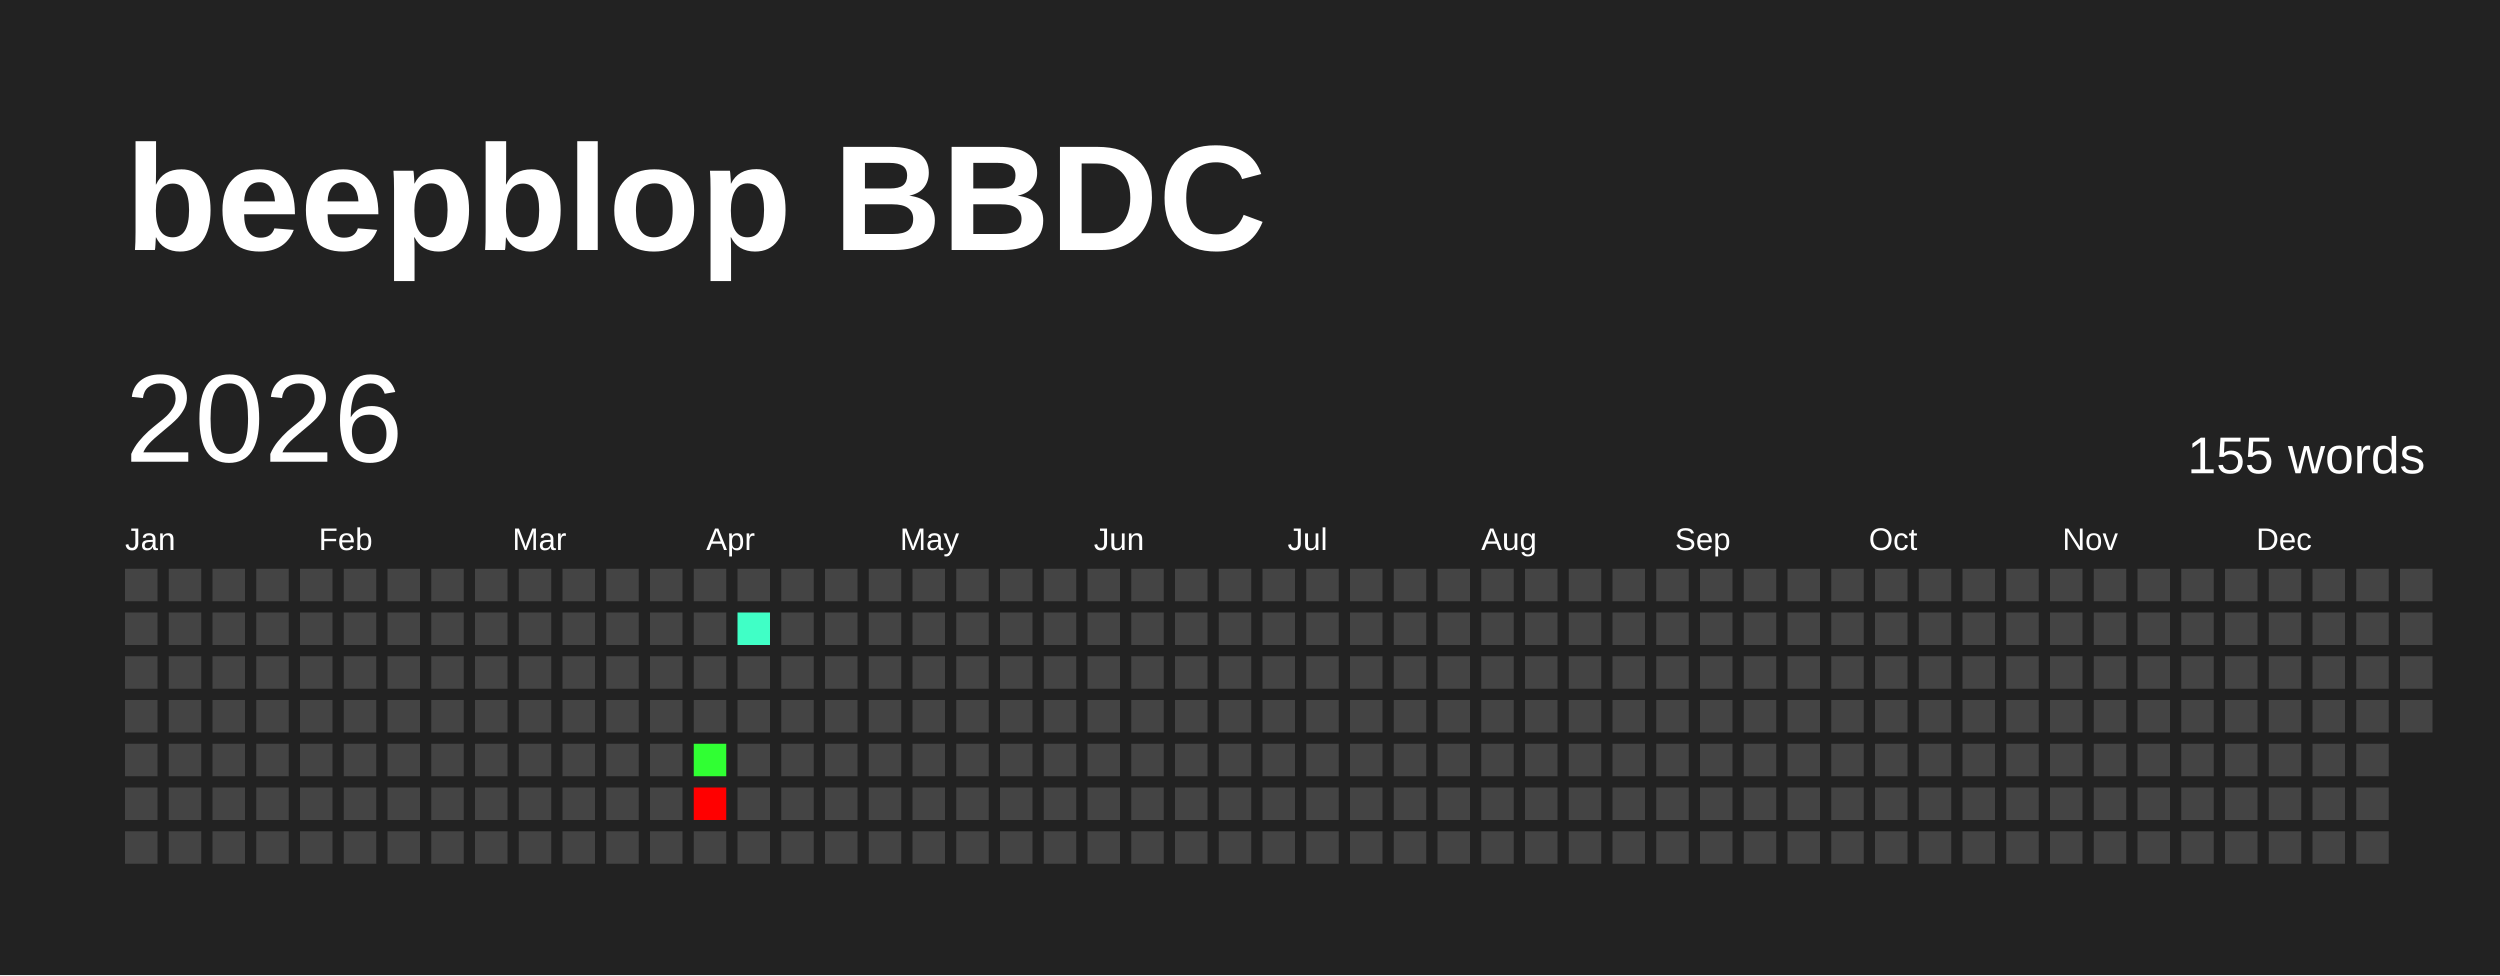
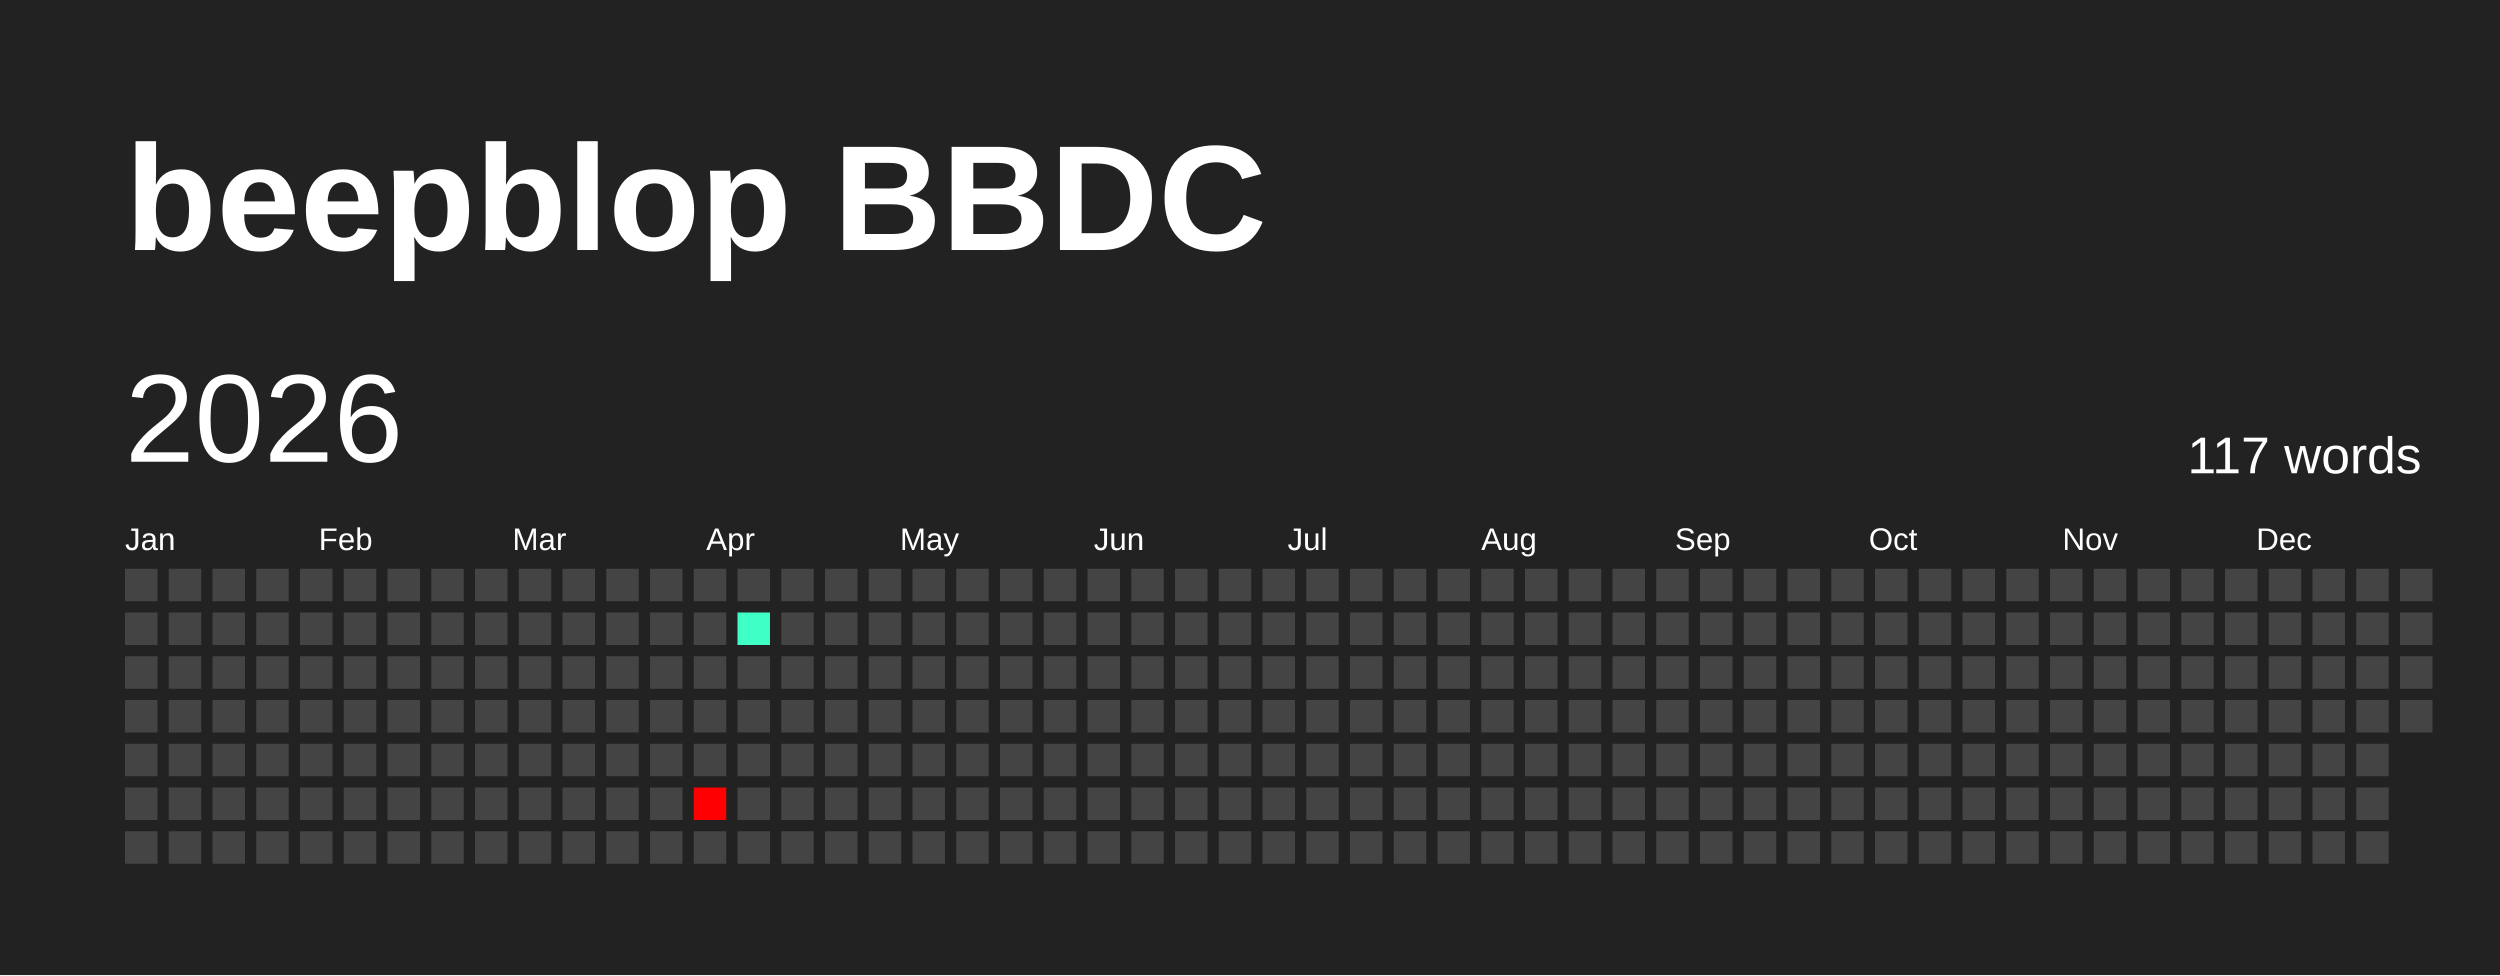
<svg xmlns="http://www.w3.org/2000/svg" baseProfile="full" height="78mm" version="1.1" viewBox="0,0,200,78" width="200mm">
  <defs />
  <rect fill="#222222" height="78" width="200" x="0" y="0" />
  <text fill="#FFFFFF" style="font-size:12px; font-family:Arial; font-weight:bold;" x="10" y="20">beepblop BBDC</text>
  <text dominant-baseline="hanging" fill="#FFFFFF" style="font-size:10.0px; font-family:Arial;" x="10" y="30">2026</text>
-   <text dominant-baseline="hanging" fill="#FFFFFF" style="font-size:4.125px; font-family:Arial;" x="175" y="35">155 words</text>
+   <text dominant-baseline="hanging" fill="#FFFFFF" style="font-size:4.125px; font-family:Arial;" x="175" y="35">117 words</text>
  <text fill="#FFFFFF" style="font-size:2.5px; font-family:Arial" x="10.0" y="44">Jan</text>
  <text fill="#FFFFFF" style="font-size:2.5px; font-family:Arial" x="25.5" y="44">Feb</text>
  <text fill="#FFFFFF" style="font-size:2.5px; font-family:Arial" x="41.0" y="44">Mar</text>
  <text fill="#FFFFFF" style="font-size:2.5px; font-family:Arial" x="56.5" y="44">Apr</text>
  <text fill="#FFFFFF" style="font-size:2.5px; font-family:Arial" x="72.0" y="44">May</text>
  <text fill="#FFFFFF" style="font-size:2.5px; font-family:Arial" x="87.5" y="44">Jun</text>
  <text fill="#FFFFFF" style="font-size:2.5px; font-family:Arial" x="103.0" y="44">Jul</text>
  <text fill="#FFFFFF" style="font-size:2.5px; font-family:Arial" x="118.5" y="44">Aug</text>
  <text fill="#FFFFFF" style="font-size:2.5px; font-family:Arial" x="134.0" y="44">Sep</text>
  <text fill="#FFFFFF" style="font-size:2.5px; font-family:Arial" x="149.5" y="44">Oct</text>
  <text fill="#FFFFFF" style="font-size:2.5px; font-family:Arial" x="165.0" y="44">Nov</text>
  <text fill="#FFFFFF" style="font-size:2.5px; font-family:Arial" x="180.5" y="44">Dec</text>
  <rect fill="#444444" height="2.6" width="2.6" x="10.0" y="45.5" />
  <rect fill="#444444" height="2.6" width="2.6" x="10.0" y="49.0" />
  <rect fill="#444444" height="2.6" width="2.6" x="10.0" y="52.5" />
  <rect fill="#444444" height="2.6" width="2.6" x="10.0" y="56.0" />
  <rect fill="#444444" height="2.6" width="2.6" x="10.0" y="59.5" />
  <rect fill="#444444" height="2.6" width="2.6" x="10.0" y="63.0" />
  <rect fill="#444444" height="2.6" width="2.6" x="10.0" y="66.5" />
  <rect fill="#444444" height="2.6" width="2.6" x="13.5" y="45.5" />
  <rect fill="#444444" height="2.6" width="2.6" x="13.5" y="49.0" />
  <rect fill="#444444" height="2.6" width="2.6" x="13.5" y="52.5" />
  <rect fill="#444444" height="2.6" width="2.6" x="13.5" y="56.0" />
  <rect fill="#444444" height="2.6" width="2.6" x="13.5" y="59.5" />
  <rect fill="#444444" height="2.6" width="2.6" x="13.5" y="63.0" />
  <rect fill="#444444" height="2.6" width="2.6" x="13.5" y="66.5" />
  <rect fill="#444444" height="2.6" width="2.6" x="17.0" y="45.5" />
  <rect fill="#444444" height="2.6" width="2.6" x="17.0" y="49.0" />
  <rect fill="#444444" height="2.6" width="2.6" x="17.0" y="52.5" />
  <rect fill="#444444" height="2.6" width="2.6" x="17.0" y="56.0" />
  <rect fill="#444444" height="2.6" width="2.6" x="17.0" y="59.5" />
  <rect fill="#444444" height="2.6" width="2.6" x="17.0" y="63.0" />
  <rect fill="#444444" height="2.6" width="2.6" x="17.0" y="66.5" />
  <rect fill="#444444" height="2.6" width="2.6" x="20.5" y="45.5" />
  <rect fill="#444444" height="2.6" width="2.6" x="20.5" y="49.0" />
  <rect fill="#444444" height="2.6" width="2.6" x="20.5" y="52.5" />
  <rect fill="#444444" height="2.6" width="2.6" x="20.5" y="56.0" />
  <rect fill="#444444" height="2.6" width="2.6" x="20.5" y="59.5" />
  <rect fill="#444444" height="2.6" width="2.6" x="20.5" y="63.0" />
  <rect fill="#444444" height="2.6" width="2.6" x="20.5" y="66.5" />
  <rect fill="#444444" height="2.6" width="2.6" x="24.0" y="45.5" />
  <rect fill="#444444" height="2.6" width="2.6" x="24.0" y="49.0" />
  <rect fill="#444444" height="2.6" width="2.6" x="24.0" y="52.5" />
  <rect fill="#444444" height="2.6" width="2.6" x="24.0" y="56.0" />
  <rect fill="#444444" height="2.6" width="2.6" x="24.0" y="59.5" />
  <rect fill="#444444" height="2.6" width="2.6" x="24.0" y="63.0" />
  <rect fill="#444444" height="2.6" width="2.6" x="24.0" y="66.5" />
  <rect fill="#444444" height="2.6" width="2.6" x="27.5" y="45.5" />
  <rect fill="#444444" height="2.6" width="2.6" x="27.5" y="49.0" />
  <rect fill="#444444" height="2.6" width="2.6" x="27.5" y="52.5" />
  <rect fill="#444444" height="2.6" width="2.6" x="27.5" y="56.0" />
  <rect fill="#444444" height="2.6" width="2.6" x="27.5" y="59.5" />
  <rect fill="#444444" height="2.6" width="2.6" x="27.5" y="63.0" />
  <rect fill="#444444" height="2.6" width="2.6" x="27.5" y="66.5" />
  <rect fill="#444444" height="2.6" width="2.6" x="31.0" y="45.5" />
  <rect fill="#444444" height="2.6" width="2.6" x="31.0" y="49.0" />
  <rect fill="#444444" height="2.6" width="2.6" x="31.0" y="52.5" />
  <rect fill="#444444" height="2.6" width="2.6" x="31.0" y="56.0" />
  <rect fill="#444444" height="2.6" width="2.6" x="31.0" y="59.5" />
  <rect fill="#444444" height="2.6" width="2.6" x="31.0" y="63.0" />
  <rect fill="#444444" height="2.6" width="2.6" x="31.0" y="66.5" />
  <rect fill="#444444" height="2.6" width="2.6" x="34.5" y="45.5" />
  <rect fill="#444444" height="2.6" width="2.6" x="34.5" y="49.0" />
  <rect fill="#444444" height="2.6" width="2.6" x="34.5" y="52.5" />
  <rect fill="#444444" height="2.6" width="2.6" x="34.5" y="56.0" />
  <rect fill="#444444" height="2.6" width="2.6" x="34.5" y="59.5" />
  <rect fill="#444444" height="2.6" width="2.6" x="34.5" y="63.0" />
  <rect fill="#444444" height="2.6" width="2.6" x="34.5" y="66.5" />
  <rect fill="#444444" height="2.6" width="2.6" x="38.0" y="45.5" />
  <rect fill="#444444" height="2.6" width="2.6" x="38.0" y="49.0" />
  <rect fill="#444444" height="2.6" width="2.6" x="38.0" y="52.5" />
  <rect fill="#444444" height="2.6" width="2.6" x="38.0" y="56.0" />
  <rect fill="#444444" height="2.6" width="2.6" x="38.0" y="59.5" />
  <rect fill="#444444" height="2.6" width="2.6" x="38.0" y="63.0" />
  <rect fill="#444444" height="2.6" width="2.6" x="38.0" y="66.5" />
  <rect fill="#444444" height="2.6" width="2.6" x="41.5" y="45.5" />
  <rect fill="#444444" height="2.6" width="2.6" x="41.5" y="49.0" />
  <rect fill="#444444" height="2.6" width="2.6" x="41.5" y="52.5" />
  <rect fill="#444444" height="2.6" width="2.6" x="41.5" y="56.0" />
  <rect fill="#444444" height="2.6" width="2.6" x="41.5" y="59.5" />
  <rect fill="#444444" height="2.6" width="2.6" x="41.5" y="63.0" />
  <rect fill="#444444" height="2.6" width="2.6" x="41.5" y="66.5" />
  <rect fill="#444444" height="2.6" width="2.6" x="45.0" y="45.5" />
  <rect fill="#444444" height="2.6" width="2.6" x="45.0" y="49.0" />
  <rect fill="#444444" height="2.6" width="2.6" x="45.0" y="52.5" />
  <rect fill="#444444" height="2.6" width="2.6" x="45.0" y="56.0" />
  <rect fill="#444444" height="2.6" width="2.6" x="45.0" y="59.5" />
  <rect fill="#444444" height="2.6" width="2.6" x="45.0" y="63.0" />
  <rect fill="#444444" height="2.6" width="2.6" x="45.0" y="66.5" />
  <rect fill="#444444" height="2.6" width="2.6" x="48.5" y="45.5" />
  <rect fill="#444444" height="2.6" width="2.6" x="48.5" y="49.0" />
  <rect fill="#444444" height="2.6" width="2.6" x="48.5" y="52.5" />
  <rect fill="#444444" height="2.6" width="2.6" x="48.5" y="56.0" />
  <rect fill="#444444" height="2.6" width="2.6" x="48.5" y="59.5" />
  <rect fill="#444444" height="2.6" width="2.6" x="48.5" y="63.0" />
  <rect fill="#444444" height="2.6" width="2.6" x="48.5" y="66.5" />
  <rect fill="#444444" height="2.6" width="2.6" x="52.0" y="45.5" />
  <rect fill="#444444" height="2.6" width="2.6" x="52.0" y="49.0" />
  <rect fill="#444444" height="2.6" width="2.6" x="52.0" y="52.5" />
  <rect fill="#444444" height="2.6" width="2.6" x="52.0" y="56.0" />
  <rect fill="#444444" height="2.6" width="2.6" x="52.0" y="59.5" />
  <rect fill="#444444" height="2.6" width="2.6" x="52.0" y="63.0" />
  <rect fill="#444444" height="2.6" width="2.6" x="52.0" y="66.5" />
  <rect fill="#444444" height="2.6" width="2.6" x="55.5" y="45.5" />
  <rect fill="#444444" height="2.6" width="2.6" x="55.5" y="49.0" />
  <rect fill="#444444" height="2.6" width="2.6" x="55.5" y="52.5" />
  <rect fill="#444444" height="2.6" width="2.6" x="55.5" y="56.0" />
-   <rect fill="#30ff33" height="2.6" width="2.6" x="55.5" y="59.5" />
+   <rect fill="#444444" height="2.6" width="2.6" x="55.5" y="59.5" />
  <rect fill="red" height="2.6" width="2.6" x="55.5" y="63.0" />
  <rect fill="#444444" height="2.6" width="2.6" x="55.5" y="66.5" />
  <rect fill="#444444" height="2.6" width="2.6" x="59.0" y="45.5" />
  <rect fill="#40ffc6" height="2.6" width="2.6" x="59.0" y="49.0" />
  <rect fill="#444444" height="2.6" width="2.6" x="59.0" y="52.5" />
  <rect fill="#444444" height="2.6" width="2.6" x="59.0" y="56.0" />
  <rect fill="#444444" height="2.6" width="2.6" x="59.0" y="59.5" />
  <rect fill="#444444" height="2.6" width="2.6" x="59.0" y="63.0" />
  <rect fill="#444444" height="2.6" width="2.6" x="59.0" y="66.5" />
  <rect fill="#444444" height="2.6" width="2.6" x="62.5" y="45.5" />
  <rect fill="#444444" height="2.6" width="2.6" x="62.5" y="49.0" />
  <rect fill="#444444" height="2.6" width="2.6" x="62.5" y="52.5" />
  <rect fill="#444444" height="2.6" width="2.6" x="62.5" y="56.0" />
  <rect fill="#444444" height="2.6" width="2.6" x="62.5" y="59.5" />
  <rect fill="#444444" height="2.6" width="2.6" x="62.5" y="63.0" />
  <rect fill="#444444" height="2.6" width="2.6" x="62.5" y="66.5" />
  <rect fill="#444444" height="2.6" width="2.6" x="66.0" y="45.5" />
  <rect fill="#444444" height="2.6" width="2.6" x="66.0" y="49.0" />
  <rect fill="#444444" height="2.6" width="2.6" x="66.0" y="52.5" />
  <rect fill="#444444" height="2.6" width="2.6" x="66.0" y="56.0" />
  <rect fill="#444444" height="2.6" width="2.6" x="66.0" y="59.5" />
  <rect fill="#444444" height="2.6" width="2.6" x="66.0" y="63.0" />
  <rect fill="#444444" height="2.6" width="2.6" x="66.0" y="66.5" />
  <rect fill="#444444" height="2.6" width="2.6" x="69.5" y="45.5" />
  <rect fill="#444444" height="2.6" width="2.6" x="69.5" y="49.0" />
  <rect fill="#444444" height="2.6" width="2.6" x="69.5" y="52.5" />
  <rect fill="#444444" height="2.6" width="2.6" x="69.5" y="56.0" />
  <rect fill="#444444" height="2.6" width="2.6" x="69.5" y="59.5" />
  <rect fill="#444444" height="2.6" width="2.6" x="69.5" y="63.0" />
  <rect fill="#444444" height="2.6" width="2.6" x="69.5" y="66.5" />
  <rect fill="#444444" height="2.6" width="2.6" x="73.0" y="45.5" />
  <rect fill="#444444" height="2.6" width="2.6" x="73.0" y="49.0" />
  <rect fill="#444444" height="2.6" width="2.6" x="73.0" y="52.5" />
  <rect fill="#444444" height="2.6" width="2.6" x="73.0" y="56.0" />
  <rect fill="#444444" height="2.6" width="2.6" x="73.0" y="59.5" />
  <rect fill="#444444" height="2.6" width="2.6" x="73.0" y="63.0" />
  <rect fill="#444444" height="2.6" width="2.6" x="73.0" y="66.5" />
  <rect fill="#444444" height="2.6" width="2.6" x="76.5" y="45.5" />
  <rect fill="#444444" height="2.6" width="2.6" x="76.5" y="49.0" />
  <rect fill="#444444" height="2.6" width="2.6" x="76.5" y="52.5" />
  <rect fill="#444444" height="2.6" width="2.6" x="76.5" y="56.0" />
  <rect fill="#444444" height="2.6" width="2.6" x="76.5" y="59.5" />
  <rect fill="#444444" height="2.6" width="2.6" x="76.5" y="63.0" />
  <rect fill="#444444" height="2.6" width="2.6" x="76.5" y="66.5" />
  <rect fill="#444444" height="2.6" width="2.6" x="80.0" y="45.5" />
  <rect fill="#444444" height="2.6" width="2.6" x="80.0" y="49.0" />
  <rect fill="#444444" height="2.6" width="2.6" x="80.0" y="52.5" />
  <rect fill="#444444" height="2.6" width="2.6" x="80.0" y="56.0" />
  <rect fill="#444444" height="2.6" width="2.6" x="80.0" y="59.5" />
  <rect fill="#444444" height="2.6" width="2.6" x="80.0" y="63.0" />
  <rect fill="#444444" height="2.6" width="2.6" x="80.0" y="66.5" />
  <rect fill="#444444" height="2.6" width="2.6" x="83.5" y="45.5" />
  <rect fill="#444444" height="2.6" width="2.6" x="83.5" y="49.0" />
  <rect fill="#444444" height="2.6" width="2.6" x="83.5" y="52.5" />
  <rect fill="#444444" height="2.6" width="2.6" x="83.5" y="56.0" />
  <rect fill="#444444" height="2.6" width="2.6" x="83.5" y="59.5" />
  <rect fill="#444444" height="2.6" width="2.6" x="83.5" y="63.0" />
  <rect fill="#444444" height="2.6" width="2.6" x="83.5" y="66.5" />
  <rect fill="#444444" height="2.6" width="2.6" x="87.0" y="45.5" />
  <rect fill="#444444" height="2.6" width="2.6" x="87.0" y="49.0" />
  <rect fill="#444444" height="2.6" width="2.6" x="87.0" y="52.5" />
  <rect fill="#444444" height="2.6" width="2.6" x="87.0" y="56.0" />
  <rect fill="#444444" height="2.6" width="2.6" x="87.0" y="59.5" />
  <rect fill="#444444" height="2.6" width="2.6" x="87.0" y="63.0" />
  <rect fill="#444444" height="2.6" width="2.6" x="87.0" y="66.5" />
  <rect fill="#444444" height="2.6" width="2.6" x="90.5" y="45.5" />
  <rect fill="#444444" height="2.6" width="2.6" x="90.5" y="49.0" />
  <rect fill="#444444" height="2.6" width="2.6" x="90.5" y="52.5" />
  <rect fill="#444444" height="2.6" width="2.6" x="90.5" y="56.0" />
  <rect fill="#444444" height="2.6" width="2.6" x="90.5" y="59.5" />
  <rect fill="#444444" height="2.6" width="2.6" x="90.5" y="63.0" />
  <rect fill="#444444" height="2.6" width="2.6" x="90.5" y="66.5" />
  <rect fill="#444444" height="2.6" width="2.6" x="94.0" y="45.5" />
  <rect fill="#444444" height="2.6" width="2.6" x="94.0" y="49.0" />
  <rect fill="#444444" height="2.6" width="2.6" x="94.0" y="52.5" />
  <rect fill="#444444" height="2.6" width="2.6" x="94.0" y="56.0" />
  <rect fill="#444444" height="2.6" width="2.6" x="94.0" y="59.5" />
  <rect fill="#444444" height="2.6" width="2.6" x="94.0" y="63.0" />
  <rect fill="#444444" height="2.6" width="2.6" x="94.0" y="66.5" />
  <rect fill="#444444" height="2.6" width="2.6" x="97.5" y="45.5" />
  <rect fill="#444444" height="2.6" width="2.6" x="97.5" y="49.0" />
  <rect fill="#444444" height="2.6" width="2.6" x="97.5" y="52.5" />
  <rect fill="#444444" height="2.6" width="2.6" x="97.5" y="56.0" />
  <rect fill="#444444" height="2.6" width="2.6" x="97.5" y="59.5" />
  <rect fill="#444444" height="2.6" width="2.6" x="97.5" y="63.0" />
  <rect fill="#444444" height="2.6" width="2.6" x="97.5" y="66.5" />
  <rect fill="#444444" height="2.6" width="2.6" x="101.0" y="45.5" />
  <rect fill="#444444" height="2.6" width="2.6" x="101.0" y="49.0" />
  <rect fill="#444444" height="2.6" width="2.6" x="101.0" y="52.5" />
  <rect fill="#444444" height="2.6" width="2.6" x="101.0" y="56.0" />
  <rect fill="#444444" height="2.6" width="2.6" x="101.0" y="59.5" />
  <rect fill="#444444" height="2.6" width="2.6" x="101.0" y="63.0" />
  <rect fill="#444444" height="2.6" width="2.6" x="101.0" y="66.5" />
  <rect fill="#444444" height="2.6" width="2.6" x="104.5" y="45.5" />
  <rect fill="#444444" height="2.6" width="2.6" x="104.5" y="49.0" />
  <rect fill="#444444" height="2.6" width="2.6" x="104.5" y="52.5" />
  <rect fill="#444444" height="2.6" width="2.6" x="104.5" y="56.0" />
  <rect fill="#444444" height="2.6" width="2.6" x="104.5" y="59.5" />
  <rect fill="#444444" height="2.6" width="2.6" x="104.5" y="63.0" />
  <rect fill="#444444" height="2.6" width="2.6" x="104.5" y="66.5" />
  <rect fill="#444444" height="2.6" width="2.6" x="108.0" y="45.5" />
  <rect fill="#444444" height="2.6" width="2.6" x="108.0" y="49.0" />
  <rect fill="#444444" height="2.6" width="2.6" x="108.0" y="52.5" />
  <rect fill="#444444" height="2.6" width="2.6" x="108.0" y="56.0" />
  <rect fill="#444444" height="2.6" width="2.6" x="108.0" y="59.5" />
  <rect fill="#444444" height="2.6" width="2.6" x="108.0" y="63.0" />
  <rect fill="#444444" height="2.6" width="2.6" x="108.0" y="66.5" />
  <rect fill="#444444" height="2.6" width="2.6" x="111.5" y="45.5" />
  <rect fill="#444444" height="2.6" width="2.6" x="111.5" y="49.0" />
  <rect fill="#444444" height="2.6" width="2.6" x="111.5" y="52.5" />
  <rect fill="#444444" height="2.6" width="2.6" x="111.5" y="56.0" />
  <rect fill="#444444" height="2.6" width="2.6" x="111.5" y="59.5" />
  <rect fill="#444444" height="2.6" width="2.6" x="111.5" y="63.0" />
  <rect fill="#444444" height="2.6" width="2.6" x="111.5" y="66.5" />
  <rect fill="#444444" height="2.6" width="2.6" x="115.0" y="45.5" />
  <rect fill="#444444" height="2.6" width="2.6" x="115.0" y="49.0" />
  <rect fill="#444444" height="2.6" width="2.6" x="115.0" y="52.5" />
  <rect fill="#444444" height="2.6" width="2.6" x="115.0" y="56.0" />
  <rect fill="#444444" height="2.6" width="2.6" x="115.0" y="59.5" />
  <rect fill="#444444" height="2.6" width="2.6" x="115.0" y="63.0" />
  <rect fill="#444444" height="2.6" width="2.6" x="115.0" y="66.5" />
  <rect fill="#444444" height="2.6" width="2.6" x="118.5" y="45.5" />
  <rect fill="#444444" height="2.6" width="2.6" x="118.5" y="49.0" />
  <rect fill="#444444" height="2.6" width="2.6" x="118.5" y="52.5" />
  <rect fill="#444444" height="2.6" width="2.6" x="118.5" y="56.0" />
  <rect fill="#444444" height="2.6" width="2.6" x="118.5" y="59.5" />
  <rect fill="#444444" height="2.6" width="2.6" x="118.5" y="63.0" />
  <rect fill="#444444" height="2.6" width="2.6" x="118.5" y="66.5" />
  <rect fill="#444444" height="2.6" width="2.6" x="122.0" y="45.5" />
  <rect fill="#444444" height="2.6" width="2.6" x="122.0" y="49.0" />
  <rect fill="#444444" height="2.6" width="2.6" x="122.0" y="52.5" />
  <rect fill="#444444" height="2.6" width="2.6" x="122.0" y="56.0" />
  <rect fill="#444444" height="2.6" width="2.6" x="122.0" y="59.5" />
  <rect fill="#444444" height="2.6" width="2.6" x="122.0" y="63.0" />
  <rect fill="#444444" height="2.6" width="2.6" x="122.0" y="66.5" />
  <rect fill="#444444" height="2.6" width="2.6" x="125.5" y="45.5" />
  <rect fill="#444444" height="2.6" width="2.6" x="125.5" y="49.0" />
  <rect fill="#444444" height="2.6" width="2.6" x="125.5" y="52.5" />
  <rect fill="#444444" height="2.6" width="2.6" x="125.5" y="56.0" />
  <rect fill="#444444" height="2.6" width="2.6" x="125.5" y="59.5" />
  <rect fill="#444444" height="2.6" width="2.6" x="125.5" y="63.0" />
  <rect fill="#444444" height="2.6" width="2.6" x="125.5" y="66.5" />
  <rect fill="#444444" height="2.6" width="2.6" x="129.0" y="45.5" />
  <rect fill="#444444" height="2.6" width="2.6" x="129.0" y="49.0" />
  <rect fill="#444444" height="2.6" width="2.6" x="129.0" y="52.5" />
  <rect fill="#444444" height="2.6" width="2.6" x="129.0" y="56.0" />
  <rect fill="#444444" height="2.6" width="2.6" x="129.0" y="59.5" />
  <rect fill="#444444" height="2.6" width="2.6" x="129.0" y="63.0" />
  <rect fill="#444444" height="2.6" width="2.6" x="129.0" y="66.5" />
  <rect fill="#444444" height="2.6" width="2.6" x="132.5" y="45.5" />
  <rect fill="#444444" height="2.6" width="2.6" x="132.5" y="49.0" />
  <rect fill="#444444" height="2.6" width="2.6" x="132.5" y="52.5" />
  <rect fill="#444444" height="2.6" width="2.6" x="132.5" y="56.0" />
  <rect fill="#444444" height="2.6" width="2.6" x="132.5" y="59.5" />
  <rect fill="#444444" height="2.6" width="2.6" x="132.5" y="63.0" />
  <rect fill="#444444" height="2.6" width="2.6" x="132.5" y="66.5" />
  <rect fill="#444444" height="2.6" width="2.6" x="136.0" y="45.5" />
  <rect fill="#444444" height="2.6" width="2.6" x="136.0" y="49.0" />
  <rect fill="#444444" height="2.6" width="2.6" x="136.0" y="52.5" />
  <rect fill="#444444" height="2.6" width="2.6" x="136.0" y="56.0" />
  <rect fill="#444444" height="2.6" width="2.6" x="136.0" y="59.5" />
  <rect fill="#444444" height="2.6" width="2.6" x="136.0" y="63.0" />
  <rect fill="#444444" height="2.6" width="2.6" x="136.0" y="66.5" />
  <rect fill="#444444" height="2.6" width="2.6" x="139.5" y="45.5" />
  <rect fill="#444444" height="2.6" width="2.6" x="139.5" y="49.0" />
  <rect fill="#444444" height="2.6" width="2.6" x="139.5" y="52.5" />
  <rect fill="#444444" height="2.6" width="2.6" x="139.5" y="56.0" />
  <rect fill="#444444" height="2.6" width="2.6" x="139.5" y="59.5" />
  <rect fill="#444444" height="2.6" width="2.6" x="139.5" y="63.0" />
  <rect fill="#444444" height="2.6" width="2.6" x="139.5" y="66.5" />
  <rect fill="#444444" height="2.6" width="2.6" x="143.0" y="45.5" />
  <rect fill="#444444" height="2.6" width="2.6" x="143.0" y="49.0" />
  <rect fill="#444444" height="2.6" width="2.6" x="143.0" y="52.5" />
  <rect fill="#444444" height="2.6" width="2.6" x="143.0" y="56.0" />
  <rect fill="#444444" height="2.6" width="2.6" x="143.0" y="59.5" />
  <rect fill="#444444" height="2.6" width="2.6" x="143.0" y="63.0" />
  <rect fill="#444444" height="2.6" width="2.6" x="143.0" y="66.5" />
  <rect fill="#444444" height="2.6" width="2.6" x="146.5" y="45.5" />
  <rect fill="#444444" height="2.6" width="2.6" x="146.5" y="49.0" />
  <rect fill="#444444" height="2.6" width="2.6" x="146.5" y="52.5" />
  <rect fill="#444444" height="2.6" width="2.6" x="146.5" y="56.0" />
  <rect fill="#444444" height="2.6" width="2.6" x="146.5" y="59.5" />
  <rect fill="#444444" height="2.6" width="2.6" x="146.5" y="63.0" />
  <rect fill="#444444" height="2.6" width="2.6" x="146.5" y="66.5" />
  <rect fill="#444444" height="2.6" width="2.6" x="150.0" y="45.5" />
  <rect fill="#444444" height="2.6" width="2.6" x="150.0" y="49.0" />
  <rect fill="#444444" height="2.6" width="2.6" x="150.0" y="52.5" />
  <rect fill="#444444" height="2.6" width="2.6" x="150.0" y="56.0" />
  <rect fill="#444444" height="2.6" width="2.6" x="150.0" y="59.5" />
  <rect fill="#444444" height="2.6" width="2.6" x="150.0" y="63.0" />
  <rect fill="#444444" height="2.6" width="2.6" x="150.0" y="66.5" />
  <rect fill="#444444" height="2.6" width="2.6" x="153.5" y="45.5" />
  <rect fill="#444444" height="2.6" width="2.6" x="153.5" y="49.0" />
  <rect fill="#444444" height="2.6" width="2.6" x="153.5" y="52.5" />
  <rect fill="#444444" height="2.6" width="2.6" x="153.5" y="56.0" />
  <rect fill="#444444" height="2.6" width="2.6" x="153.5" y="59.5" />
  <rect fill="#444444" height="2.6" width="2.6" x="153.5" y="63.0" />
  <rect fill="#444444" height="2.6" width="2.6" x="153.5" y="66.5" />
  <rect fill="#444444" height="2.6" width="2.6" x="157.0" y="45.5" />
  <rect fill="#444444" height="2.6" width="2.6" x="157.0" y="49.0" />
  <rect fill="#444444" height="2.6" width="2.6" x="157.0" y="52.5" />
  <rect fill="#444444" height="2.6" width="2.6" x="157.0" y="56.0" />
  <rect fill="#444444" height="2.6" width="2.6" x="157.0" y="59.5" />
  <rect fill="#444444" height="2.6" width="2.6" x="157.0" y="63.0" />
  <rect fill="#444444" height="2.6" width="2.6" x="157.0" y="66.5" />
  <rect fill="#444444" height="2.6" width="2.6" x="160.5" y="45.5" />
  <rect fill="#444444" height="2.6" width="2.6" x="160.5" y="49.0" />
  <rect fill="#444444" height="2.6" width="2.6" x="160.5" y="52.5" />
  <rect fill="#444444" height="2.6" width="2.6" x="160.5" y="56.0" />
  <rect fill="#444444" height="2.6" width="2.6" x="160.5" y="59.5" />
  <rect fill="#444444" height="2.6" width="2.6" x="160.5" y="63.0" />
  <rect fill="#444444" height="2.6" width="2.6" x="160.5" y="66.5" />
  <rect fill="#444444" height="2.6" width="2.6" x="164.0" y="45.5" />
  <rect fill="#444444" height="2.6" width="2.6" x="164.0" y="49.0" />
  <rect fill="#444444" height="2.6" width="2.6" x="164.0" y="52.5" />
  <rect fill="#444444" height="2.6" width="2.6" x="164.0" y="56.0" />
  <rect fill="#444444" height="2.6" width="2.6" x="164.0" y="59.5" />
  <rect fill="#444444" height="2.6" width="2.6" x="164.0" y="63.0" />
  <rect fill="#444444" height="2.6" width="2.6" x="164.0" y="66.5" />
  <rect fill="#444444" height="2.6" width="2.6" x="167.5" y="45.5" />
  <rect fill="#444444" height="2.6" width="2.6" x="167.5" y="49.0" />
  <rect fill="#444444" height="2.6" width="2.6" x="167.5" y="52.5" />
  <rect fill="#444444" height="2.6" width="2.6" x="167.5" y="56.0" />
  <rect fill="#444444" height="2.6" width="2.6" x="167.5" y="59.5" />
  <rect fill="#444444" height="2.6" width="2.6" x="167.5" y="63.0" />
  <rect fill="#444444" height="2.6" width="2.6" x="167.5" y="66.5" />
  <rect fill="#444444" height="2.6" width="2.6" x="171.0" y="45.5" />
  <rect fill="#444444" height="2.6" width="2.6" x="171.0" y="49.0" />
  <rect fill="#444444" height="2.6" width="2.6" x="171.0" y="52.5" />
  <rect fill="#444444" height="2.6" width="2.6" x="171.0" y="56.0" />
  <rect fill="#444444" height="2.6" width="2.6" x="171.0" y="59.5" />
  <rect fill="#444444" height="2.6" width="2.6" x="171.0" y="63.0" />
  <rect fill="#444444" height="2.6" width="2.6" x="171.0" y="66.5" />
  <rect fill="#444444" height="2.6" width="2.6" x="174.5" y="45.5" />
  <rect fill="#444444" height="2.6" width="2.6" x="174.5" y="49.0" />
  <rect fill="#444444" height="2.6" width="2.6" x="174.5" y="52.5" />
  <rect fill="#444444" height="2.6" width="2.6" x="174.5" y="56.0" />
  <rect fill="#444444" height="2.6" width="2.6" x="174.5" y="59.5" />
  <rect fill="#444444" height="2.6" width="2.6" x="174.5" y="63.0" />
  <rect fill="#444444" height="2.6" width="2.6" x="174.5" y="66.5" />
  <rect fill="#444444" height="2.6" width="2.6" x="178.0" y="45.5" />
  <rect fill="#444444" height="2.6" width="2.6" x="178.0" y="49.0" />
  <rect fill="#444444" height="2.6" width="2.6" x="178.0" y="52.5" />
  <rect fill="#444444" height="2.6" width="2.6" x="178.0" y="56.0" />
  <rect fill="#444444" height="2.6" width="2.6" x="178.0" y="59.5" />
  <rect fill="#444444" height="2.6" width="2.6" x="178.0" y="63.0" />
  <rect fill="#444444" height="2.6" width="2.6" x="178.0" y="66.5" />
  <rect fill="#444444" height="2.6" width="2.6" x="181.5" y="45.5" />
  <rect fill="#444444" height="2.6" width="2.6" x="181.5" y="49.0" />
  <rect fill="#444444" height="2.6" width="2.6" x="181.5" y="52.5" />
  <rect fill="#444444" height="2.6" width="2.6" x="181.5" y="56.0" />
  <rect fill="#444444" height="2.6" width="2.6" x="181.5" y="59.5" />
  <rect fill="#444444" height="2.6" width="2.6" x="181.5" y="63.0" />
  <rect fill="#444444" height="2.6" width="2.6" x="181.5" y="66.5" />
  <rect fill="#444444" height="2.6" width="2.6" x="185.0" y="45.5" />
  <rect fill="#444444" height="2.6" width="2.6" x="185.0" y="49.0" />
  <rect fill="#444444" height="2.6" width="2.6" x="185.0" y="52.5" />
  <rect fill="#444444" height="2.6" width="2.6" x="185.0" y="56.0" />
  <rect fill="#444444" height="2.6" width="2.6" x="185.0" y="59.5" />
  <rect fill="#444444" height="2.6" width="2.6" x="185.0" y="63.0" />
  <rect fill="#444444" height="2.6" width="2.6" x="185.0" y="66.5" />
  <rect fill="#444444" height="2.6" width="2.6" x="188.5" y="45.5" />
  <rect fill="#444444" height="2.6" width="2.6" x="188.5" y="49.0" />
  <rect fill="#444444" height="2.6" width="2.6" x="188.5" y="52.5" />
  <rect fill="#444444" height="2.6" width="2.6" x="188.5" y="56.0" />
  <rect fill="#444444" height="2.6" width="2.6" x="188.5" y="59.5" />
  <rect fill="#444444" height="2.6" width="2.6" x="188.5" y="63.0" />
  <rect fill="#444444" height="2.6" width="2.6" x="188.5" y="66.5" />
  <rect fill="#444444" height="2.6" width="2.6" x="192.0" y="45.5" />
  <rect fill="#444444" height="2.6" width="2.6" x="192.0" y="49.0" />
  <rect fill="#444444" height="2.6" width="2.6" x="192.0" y="52.5" />
  <rect fill="#444444" height="2.6" width="2.6" x="192.0" y="56.0" />
</svg>
